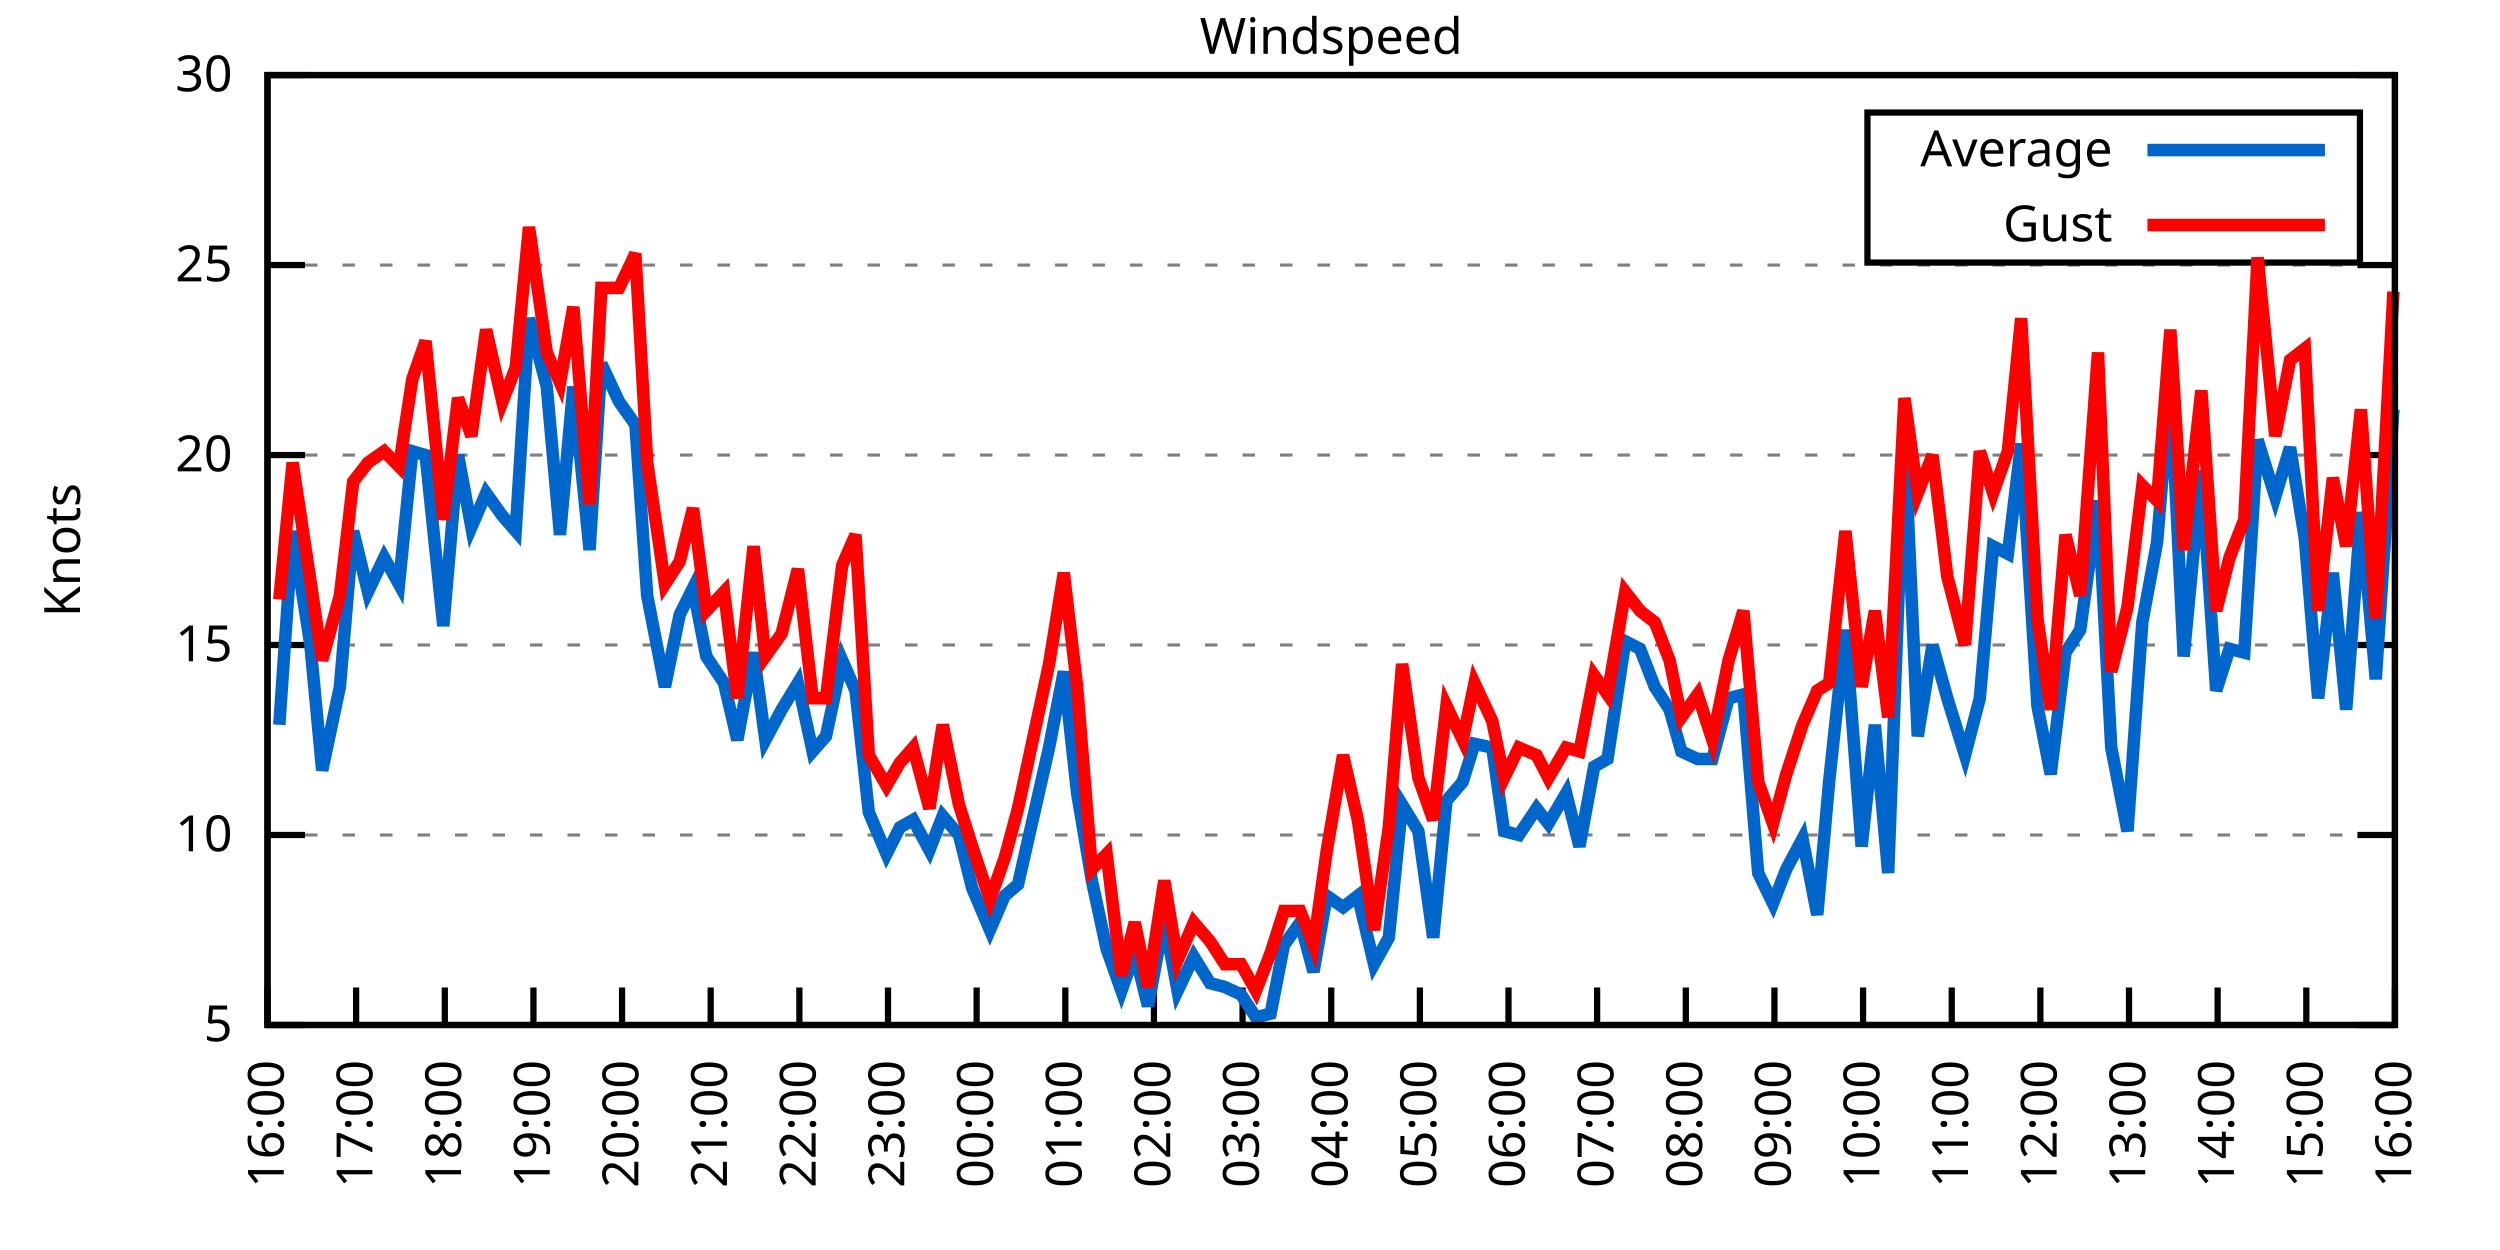
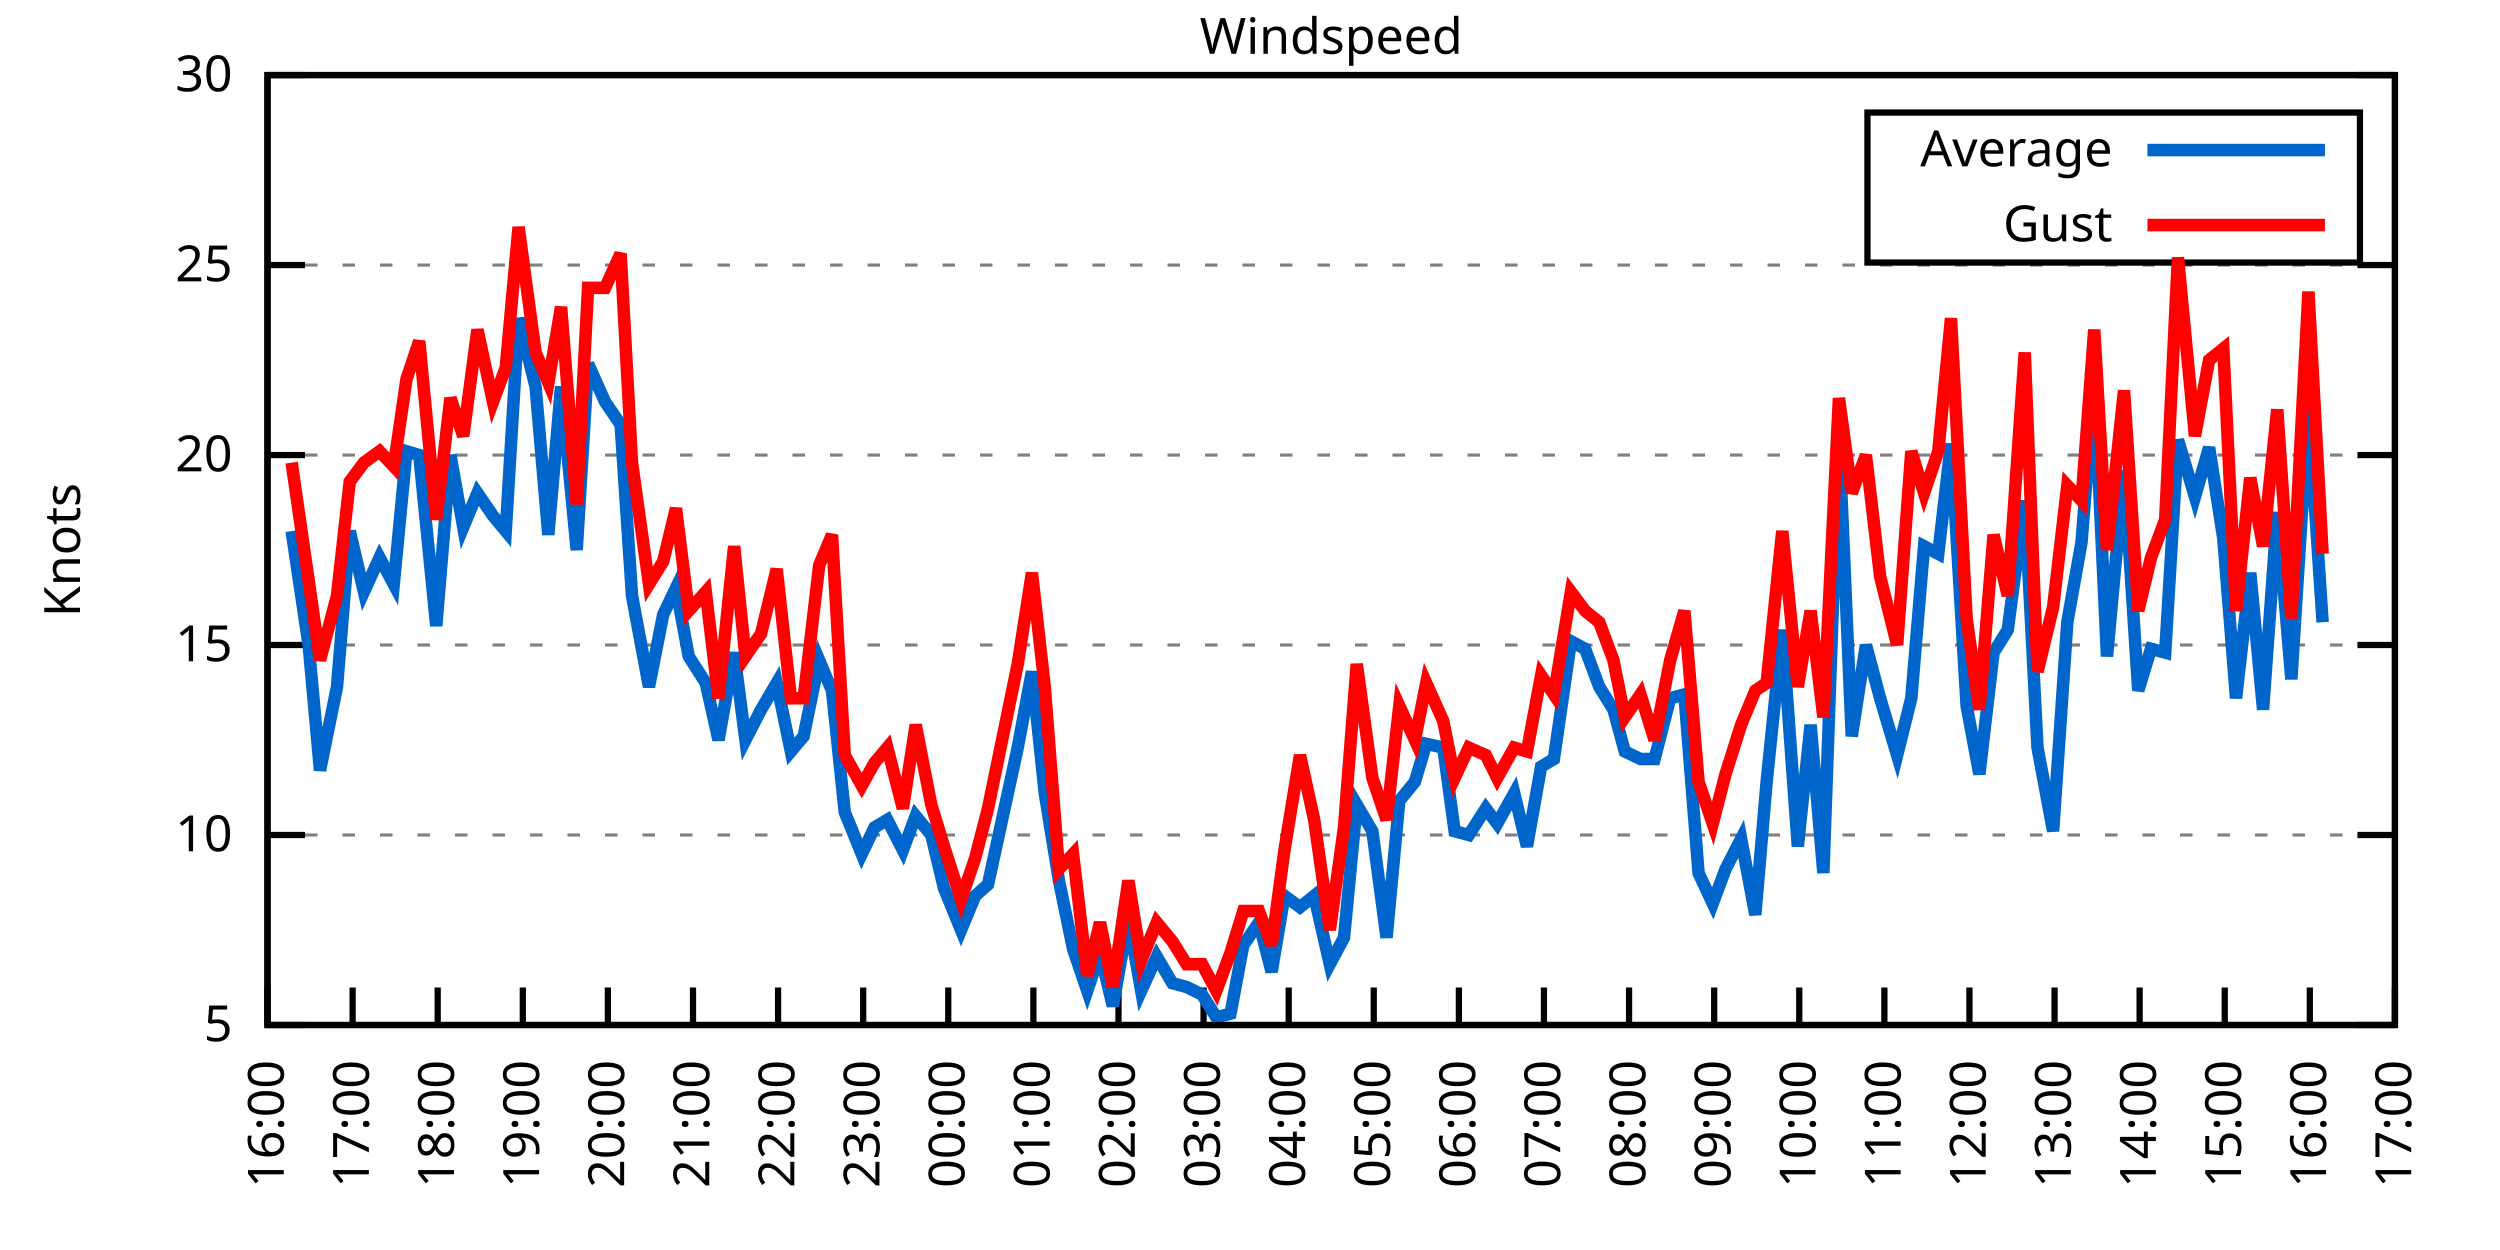
<svg xmlns="http://www.w3.org/2000/svg" xmlns:xlink="http://www.w3.org/1999/xlink" width="400" height="200" viewBox="0 0 400 200">
  <g id="gnuplot_canvas">
    <rect x="0" y="0" width="400" height="200" fill="none" />
    <defs>
      <circle id="gpDot" r="0.5" stroke-width="0.5" stroke="currentColor" />
      <path id="gpPt0" stroke-width="0.333" stroke="currentColor" d="M-1,0 h2 M0,-1 v2" />
      <path id="gpPt1" stroke-width="0.333" stroke="currentColor" d="M-1,-1 L1,1 M1,-1 L-1,1" />
      <path id="gpPt2" stroke-width="0.333" stroke="currentColor" d="M-1,0 L1,0 M0,-1 L0,1 M-1,-1 L1,1 M-1,1 L1,-1" />
      <rect id="gpPt3" stroke-width="0.333" stroke="currentColor" x="-1" y="-1" width="2" height="2" />
      <rect id="gpPt4" stroke-width="0.333" stroke="currentColor" fill="currentColor" x="-1" y="-1" width="2" height="2" />
      <circle id="gpPt5" stroke-width="0.333" stroke="currentColor" cx="0" cy="0" r="1" />
      <use xlink:href="#gpPt5" id="gpPt6" fill="currentColor" stroke="none" />
      <path id="gpPt7" stroke-width="0.333" stroke="currentColor" d="M0,-1.33 L-1.33,0.67 L1.33,0.67 z" />
      <use xlink:href="#gpPt7" id="gpPt8" fill="currentColor" stroke="none" />
      <use xlink:href="#gpPt7" id="gpPt9" stroke="currentColor" transform="rotate(180)" />
      <use xlink:href="#gpPt9" id="gpPt10" fill="currentColor" stroke="none" />
      <use xlink:href="#gpPt3" id="gpPt11" stroke="currentColor" transform="rotate(45)" />
      <use xlink:href="#gpPt11" id="gpPt12" fill="currentColor" stroke="none" />
      <path id="gpPt13" stroke-width="0.333" stroke="currentColor" d="M0,1.330 L1.265,0.411 L0.782,-1.067 L-0.782,-1.076 L-1.265,0.411 z" />
      <use xlink:href="#gpPt13" id="gpPt14" fill="currentColor" stroke="none" />
      <filter id="textbox" filterUnits="objectBoundingBox" x="0" y="0" height="1" width="1">
        <feFlood flood-color="white" flood-opacity="1" result="bgnd" />
        <feComposite in="SourceGraphic" in2="bgnd" operator="atop" />
      </filter>
      <filter id="greybox" filterUnits="objectBoundingBox" x="0" y="0" height="1" width="1">
        <feFlood flood-color="lightgrey" flood-opacity="1" result="grey" />
        <feComposite in="SourceGraphic" in2="grey" operator="atop" />
      </filter>
    </defs>
    <g fill="none" color="white" stroke="currentColor" stroke-width="1.00" stroke-linecap="butt" stroke-linejoin="miter">
</g>
    <g fill="none" color="black" stroke="currentColor" stroke-width="1.00" stroke-linecap="butt" stroke-linejoin="miter">
      <g stroke="none" shape-rendering="crispEdges">
        <polygon fill="rgb(255, 255, 255)" points="42.80,164.00 383.18,164.00 383.18,12.02 42.80,12.02 " />
      </g>
    </g>
    <g fill="none" color="black" stroke="currentColor" stroke-width="1.00" stroke-linecap="butt" stroke-linejoin="miter">
</g>
    <g fill="none" color="black" stroke="black" stroke-width="0.50" stroke-linecap="butt" stroke-linejoin="miter">
</g>
    <g fill="none" color="gray" stroke="currentColor" stroke-width="0.50" stroke-linecap="butt" stroke-linejoin="miter">
      <path stroke="gray" stroke-dasharray="2,4" class="gridline" d="M42.80,164.00 L383.19,164.00  " />
    </g>
    <g fill="none" color="gray" stroke="gray" stroke-width="1.00" stroke-linecap="butt" stroke-linejoin="miter">
</g>
    <g fill="none" color="black" stroke="currentColor" stroke-width="1.00" stroke-linecap="butt" stroke-linejoin="miter">
      <path stroke="black" d="M42.80,164.00 L48.80,164.00 M383.19,164.00 L377.19,164.00  " />
      <g transform="translate(37.20,166.60)" stroke="none" fill="black" font-family="Sans" font-size="8.00" text-anchor="end">
        <text>
          <tspan font-family="Sans"> 5</tspan>
        </text>
      </g>
    </g>
    <g fill="none" color="black" stroke="currentColor" stroke-width="1.00" stroke-linecap="butt" stroke-linejoin="miter">
</g>
    <g fill="none" color="black" stroke="black" stroke-width="0.50" stroke-linecap="butt" stroke-linejoin="miter">
</g>
    <g fill="none" color="gray" stroke="currentColor" stroke-width="0.50" stroke-linecap="butt" stroke-linejoin="miter">
      <path stroke="gray" stroke-dasharray="2,4" class="gridline" d="M42.80,133.60 L383.19,133.60  " />
    </g>
    <g fill="none" color="gray" stroke="gray" stroke-width="1.00" stroke-linecap="butt" stroke-linejoin="miter">
</g>
    <g fill="none" color="black" stroke="currentColor" stroke-width="1.00" stroke-linecap="butt" stroke-linejoin="miter">
      <path stroke="black" d="M42.80,133.60 L48.80,133.60 M383.19,133.60 L377.19,133.60  " />
      <g transform="translate(37.20,136.20)" stroke="none" fill="black" font-family="Sans" font-size="8.00" text-anchor="end">
        <text>
          <tspan font-family="Sans"> 10</tspan>
        </text>
      </g>
    </g>
    <g fill="none" color="black" stroke="currentColor" stroke-width="1.00" stroke-linecap="butt" stroke-linejoin="miter">
</g>
    <g fill="none" color="black" stroke="black" stroke-width="0.50" stroke-linecap="butt" stroke-linejoin="miter">
</g>
    <g fill="none" color="gray" stroke="currentColor" stroke-width="0.50" stroke-linecap="butt" stroke-linejoin="miter">
      <path stroke="gray" stroke-dasharray="2,4" class="gridline" d="M42.80,103.20 L383.19,103.20  " />
    </g>
    <g fill="none" color="gray" stroke="gray" stroke-width="1.00" stroke-linecap="butt" stroke-linejoin="miter">
</g>
    <g fill="none" color="black" stroke="currentColor" stroke-width="1.00" stroke-linecap="butt" stroke-linejoin="miter">
      <path stroke="black" d="M42.80,103.20 L48.80,103.20 M383.19,103.20 L377.19,103.20  " />
      <g transform="translate(37.20,105.80)" stroke="none" fill="black" font-family="Sans" font-size="8.00" text-anchor="end">
        <text>
          <tspan font-family="Sans"> 15</tspan>
        </text>
      </g>
    </g>
    <g fill="none" color="black" stroke="currentColor" stroke-width="1.00" stroke-linecap="butt" stroke-linejoin="miter">
</g>
    <g fill="none" color="black" stroke="black" stroke-width="0.50" stroke-linecap="butt" stroke-linejoin="miter">
</g>
    <g fill="none" color="gray" stroke="currentColor" stroke-width="0.50" stroke-linecap="butt" stroke-linejoin="miter">
      <path stroke="gray" stroke-dasharray="2,4" class="gridline" d="M42.80,72.81 L383.19,72.81  " />
    </g>
    <g fill="none" color="gray" stroke="gray" stroke-width="1.00" stroke-linecap="butt" stroke-linejoin="miter">
</g>
    <g fill="none" color="black" stroke="currentColor" stroke-width="1.00" stroke-linecap="butt" stroke-linejoin="miter">
      <path stroke="black" d="M42.80,72.81 L48.80,72.81 M383.19,72.81 L377.19,72.81  " />
      <g transform="translate(37.20,75.41)" stroke="none" fill="black" font-family="Sans" font-size="8.00" text-anchor="end">
        <text>
          <tspan font-family="Sans"> 20</tspan>
        </text>
      </g>
    </g>
    <g fill="none" color="black" stroke="currentColor" stroke-width="1.00" stroke-linecap="butt" stroke-linejoin="miter">
</g>
    <g fill="none" color="black" stroke="black" stroke-width="0.50" stroke-linecap="butt" stroke-linejoin="miter">
</g>
    <g fill="none" color="gray" stroke="currentColor" stroke-width="0.50" stroke-linecap="butt" stroke-linejoin="miter">
      <path stroke="gray" stroke-dasharray="2,4" class="gridline" d="M42.80,42.41 L383.19,42.41  " />
    </g>
    <g fill="none" color="gray" stroke="gray" stroke-width="1.00" stroke-linecap="butt" stroke-linejoin="miter">
</g>
    <g fill="none" color="black" stroke="currentColor" stroke-width="1.00" stroke-linecap="butt" stroke-linejoin="miter">
      <path stroke="black" d="M42.80,42.41 L48.80,42.41 M383.19,42.41 L377.19,42.41  " />
      <g transform="translate(37.20,45.01)" stroke="none" fill="black" font-family="Sans" font-size="8.00" text-anchor="end">
        <text>
          <tspan font-family="Sans"> 25</tspan>
        </text>
      </g>
    </g>
    <g fill="none" color="black" stroke="currentColor" stroke-width="1.00" stroke-linecap="butt" stroke-linejoin="miter">
</g>
    <g fill="none" color="black" stroke="black" stroke-width="0.50" stroke-linecap="butt" stroke-linejoin="miter">
</g>
    <g fill="none" color="gray" stroke="currentColor" stroke-width="0.50" stroke-linecap="butt" stroke-linejoin="miter">
      <path stroke="gray" stroke-dasharray="2,4" class="gridline" d="M42.80,12.01 L383.19,12.01  " />
    </g>
    <g fill="none" color="gray" stroke="gray" stroke-width="1.00" stroke-linecap="butt" stroke-linejoin="miter">
</g>
    <g fill="none" color="black" stroke="currentColor" stroke-width="1.00" stroke-linecap="butt" stroke-linejoin="miter">
      <path stroke="black" d="M42.80,12.01 L48.80,12.01 M383.19,12.01 L377.19,12.01  " />
      <g transform="translate(37.20,14.61)" stroke="none" fill="black" font-family="Sans" font-size="8.00" text-anchor="end">
        <text>
          <tspan font-family="Sans"> 30</tspan>
        </text>
      </g>
    </g>
    <g fill="none" color="black" stroke="currentColor" stroke-width="1.00" stroke-linecap="butt" stroke-linejoin="miter">
      <path stroke="black" d="M42.80,164.00 L42.80,158.00  " />
      <g transform="translate(45.40,169.60) rotate(270.00)" stroke="none" fill="black" font-family="Sans" font-size="8.00" text-anchor="end">
        <text>
          <tspan font-family="Sans">16:00</tspan>
        </text>
      </g>
    </g>
    <g fill="none" color="black" stroke="currentColor" stroke-width="1.00" stroke-linecap="butt" stroke-linejoin="miter">
-       <path stroke="black" d="M56.98,164.00 L56.98,158.00  " />
-       <g transform="translate(59.58,169.60) rotate(270.00)" stroke="none" fill="black" font-family="Sans" font-size="8.00" text-anchor="end">
+       <path stroke="black" d="M56.42,164.00 L56.42,158.00  " />
+       <g transform="translate(59.02,169.60) rotate(270.00)" stroke="none" fill="black" font-family="Sans" font-size="8.00" text-anchor="end">
        <text>
          <tspan font-family="Sans">17:00</tspan>
        </text>
      </g>
    </g>
    <g fill="none" color="black" stroke="currentColor" stroke-width="1.00" stroke-linecap="butt" stroke-linejoin="miter">
-       <path stroke="black" d="M71.17,164.00 L71.17,158.00  " />
-       <g transform="translate(73.77,169.60) rotate(270.00)" stroke="none" fill="black" font-family="Sans" font-size="8.00" text-anchor="end">
+       <path stroke="black" d="M70.03,164.00 L70.03,158.00  " />
+       <g transform="translate(72.63,169.60) rotate(270.00)" stroke="none" fill="black" font-family="Sans" font-size="8.00" text-anchor="end">
        <text>
          <tspan font-family="Sans">18:00</tspan>
        </text>
      </g>
    </g>
    <g fill="none" color="black" stroke="currentColor" stroke-width="1.00" stroke-linecap="butt" stroke-linejoin="miter">
-       <path stroke="black" d="M85.35,164.00 L85.35,158.00  " />
-       <g transform="translate(87.95,169.60) rotate(270.00)" stroke="none" fill="black" font-family="Sans" font-size="8.00" text-anchor="end">
+       <path stroke="black" d="M83.65,164.00 L83.65,158.00  " />
+       <g transform="translate(86.25,169.60) rotate(270.00)" stroke="none" fill="black" font-family="Sans" font-size="8.00" text-anchor="end">
        <text>
          <tspan font-family="Sans">19:00</tspan>
        </text>
      </g>
    </g>
    <g fill="none" color="black" stroke="currentColor" stroke-width="1.00" stroke-linecap="butt" stroke-linejoin="miter">
-       <path stroke="black" d="M99.53,164.00 L99.53,158.00  " />
-       <g transform="translate(102.13,169.60) rotate(270.00)" stroke="none" fill="black" font-family="Sans" font-size="8.00" text-anchor="end">
+       <path stroke="black" d="M97.26,164.00 L97.26,158.00  " />
+       <g transform="translate(99.86,169.60) rotate(270.00)" stroke="none" fill="black" font-family="Sans" font-size="8.00" text-anchor="end">
        <text>
          <tspan font-family="Sans">20:00</tspan>
        </text>
      </g>
    </g>
    <g fill="none" color="black" stroke="currentColor" stroke-width="1.00" stroke-linecap="butt" stroke-linejoin="miter">
-       <path stroke="black" d="M113.71,164.00 L113.71,158.00  " />
-       <g transform="translate(116.31,169.60) rotate(270.00)" stroke="none" fill="black" font-family="Sans" font-size="8.00" text-anchor="end">
+       <path stroke="black" d="M110.88,164.00 L110.88,158.00  " />
+       <g transform="translate(113.48,169.60) rotate(270.00)" stroke="none" fill="black" font-family="Sans" font-size="8.00" text-anchor="end">
        <text>
          <tspan font-family="Sans">21:00</tspan>
        </text>
      </g>
    </g>
    <g fill="none" color="black" stroke="currentColor" stroke-width="1.00" stroke-linecap="butt" stroke-linejoin="miter">
-       <path stroke="black" d="M127.90,164.00 L127.90,158.00  " />
-       <g transform="translate(130.50,169.60) rotate(270.00)" stroke="none" fill="black" font-family="Sans" font-size="8.00" text-anchor="end">
+       <path stroke="black" d="M124.49,164.00 L124.49,158.00  " />
+       <g transform="translate(127.09,169.60) rotate(270.00)" stroke="none" fill="black" font-family="Sans" font-size="8.00" text-anchor="end">
        <text>
          <tspan font-family="Sans">22:00</tspan>
        </text>
      </g>
    </g>
    <g fill="none" color="black" stroke="currentColor" stroke-width="1.00" stroke-linecap="butt" stroke-linejoin="miter">
-       <path stroke="black" d="M142.08,164.00 L142.08,158.00  " />
-       <g transform="translate(144.68,169.60) rotate(270.00)" stroke="none" fill="black" font-family="Sans" font-size="8.00" text-anchor="end">
+       <path stroke="black" d="M138.11,164.00 L138.11,158.00  " />
+       <g transform="translate(140.71,169.60) rotate(270.00)" stroke="none" fill="black" font-family="Sans" font-size="8.00" text-anchor="end">
        <text>
          <tspan font-family="Sans">23:00</tspan>
        </text>
      </g>
    </g>
    <g fill="none" color="black" stroke="currentColor" stroke-width="1.00" stroke-linecap="butt" stroke-linejoin="miter">
-       <path stroke="black" d="M156.26,164.00 L156.26,158.00  " />
-       <g transform="translate(158.86,169.60) rotate(270.00)" stroke="none" fill="black" font-family="Sans" font-size="8.00" text-anchor="end">
+       <path stroke="black" d="M151.72,164.00 L151.72,158.00  " />
+       <g transform="translate(154.32,169.60) rotate(270.00)" stroke="none" fill="black" font-family="Sans" font-size="8.00" text-anchor="end">
        <text>
          <tspan font-family="Sans">00:00</tspan>
        </text>
      </g>
    </g>
    <g fill="none" color="black" stroke="currentColor" stroke-width="1.00" stroke-linecap="butt" stroke-linejoin="miter">
-       <path stroke="black" d="M170.45,164.00 L170.45,158.00  " />
-       <g transform="translate(173.05,169.60) rotate(270.00)" stroke="none" fill="black" font-family="Sans" font-size="8.00" text-anchor="end">
+       <path stroke="black" d="M165.34,164.00 L165.34,158.00  " />
+       <g transform="translate(167.94,169.60) rotate(270.00)" stroke="none" fill="black" font-family="Sans" font-size="8.00" text-anchor="end">
        <text>
          <tspan font-family="Sans">01:00</tspan>
        </text>
      </g>
    </g>
    <g fill="none" color="black" stroke="currentColor" stroke-width="1.00" stroke-linecap="butt" stroke-linejoin="miter">
-       <path stroke="black" d="M184.63,164.00 L184.63,158.00  " />
-       <g transform="translate(187.23,169.60) rotate(270.00)" stroke="none" fill="black" font-family="Sans" font-size="8.00" text-anchor="end">
+       <path stroke="black" d="M178.96,164.00 L178.96,158.00  " />
+       <g transform="translate(181.56,169.60) rotate(270.00)" stroke="none" fill="black" font-family="Sans" font-size="8.00" text-anchor="end">
        <text>
          <tspan font-family="Sans">02:00</tspan>
        </text>
      </g>
    </g>
    <g fill="none" color="black" stroke="currentColor" stroke-width="1.00" stroke-linecap="butt" stroke-linejoin="miter">
-       <path stroke="black" d="M198.81,164.00 L198.81,158.00  " />
-       <g transform="translate(201.41,169.60) rotate(270.00)" stroke="none" fill="black" font-family="Sans" font-size="8.00" text-anchor="end">
+       <path stroke="black" d="M192.57,164.00 L192.57,158.00  " />
+       <g transform="translate(195.17,169.60) rotate(270.00)" stroke="none" fill="black" font-family="Sans" font-size="8.00" text-anchor="end">
        <text>
          <tspan font-family="Sans">03:00</tspan>
        </text>
      </g>
    </g>
    <g fill="none" color="black" stroke="currentColor" stroke-width="1.00" stroke-linecap="butt" stroke-linejoin="miter">
-       <path stroke="black" d="M213.00,164.00 L213.00,158.00  " />
-       <g transform="translate(215.60,169.60) rotate(270.00)" stroke="none" fill="black" font-family="Sans" font-size="8.00" text-anchor="end">
+       <path stroke="black" d="M206.19,164.00 L206.19,158.00  " />
+       <g transform="translate(208.79,169.60) rotate(270.00)" stroke="none" fill="black" font-family="Sans" font-size="8.00" text-anchor="end">
        <text>
          <tspan font-family="Sans">04:00</tspan>
        </text>
      </g>
    </g>
    <g fill="none" color="black" stroke="currentColor" stroke-width="1.00" stroke-linecap="butt" stroke-linejoin="miter">
-       <path stroke="black" d="M227.18,164.00 L227.18,158.00  " />
-       <g transform="translate(229.78,169.60) rotate(270.00)" stroke="none" fill="black" font-family="Sans" font-size="8.00" text-anchor="end">
+       <path stroke="black" d="M219.80,164.00 L219.80,158.00  " />
+       <g transform="translate(222.40,169.60) rotate(270.00)" stroke="none" fill="black" font-family="Sans" font-size="8.00" text-anchor="end">
        <text>
          <tspan font-family="Sans">05:00</tspan>
        </text>
      </g>
    </g>
    <g fill="none" color="black" stroke="currentColor" stroke-width="1.00" stroke-linecap="butt" stroke-linejoin="miter">
-       <path stroke="black" d="M241.36,164.00 L241.36,158.00  " />
-       <g transform="translate(243.96,169.60) rotate(270.00)" stroke="none" fill="black" font-family="Sans" font-size="8.00" text-anchor="end">
+       <path stroke="black" d="M233.42,164.00 L233.42,158.00  " />
+       <g transform="translate(236.02,169.60) rotate(270.00)" stroke="none" fill="black" font-family="Sans" font-size="8.00" text-anchor="end">
        <text>
          <tspan font-family="Sans">06:00</tspan>
        </text>
      </g>
    </g>
    <g fill="none" color="black" stroke="currentColor" stroke-width="1.00" stroke-linecap="butt" stroke-linejoin="miter">
-       <path stroke="black" d="M255.54,164.00 L255.54,158.00  " />
-       <g transform="translate(258.14,169.60) rotate(270.00)" stroke="none" fill="black" font-family="Sans" font-size="8.00" text-anchor="end">
+       <path stroke="black" d="M247.03,164.00 L247.03,158.00  " />
+       <g transform="translate(249.63,169.60) rotate(270.00)" stroke="none" fill="black" font-family="Sans" font-size="8.00" text-anchor="end">
        <text>
          <tspan font-family="Sans">07:00</tspan>
        </text>
      </g>
    </g>
    <g fill="none" color="black" stroke="currentColor" stroke-width="1.00" stroke-linecap="butt" stroke-linejoin="miter">
-       <path stroke="black" d="M269.73,164.00 L269.73,158.00  " />
-       <g transform="translate(272.33,169.60) rotate(270.00)" stroke="none" fill="black" font-family="Sans" font-size="8.00" text-anchor="end">
+       <path stroke="black" d="M260.65,164.00 L260.65,158.00  " />
+       <g transform="translate(263.25,169.60) rotate(270.00)" stroke="none" fill="black" font-family="Sans" font-size="8.00" text-anchor="end">
        <text>
          <tspan font-family="Sans">08:00</tspan>
        </text>
      </g>
    </g>
    <g fill="none" color="black" stroke="currentColor" stroke-width="1.00" stroke-linecap="butt" stroke-linejoin="miter">
-       <path stroke="black" d="M283.91,164.00 L283.91,158.00  " />
-       <g transform="translate(286.51,169.60) rotate(270.00)" stroke="none" fill="black" font-family="Sans" font-size="8.00" text-anchor="end">
+       <path stroke="black" d="M274.27,164.00 L274.27,158.00  " />
+       <g transform="translate(276.87,169.60) rotate(270.00)" stroke="none" fill="black" font-family="Sans" font-size="8.00" text-anchor="end">
        <text>
          <tspan font-family="Sans">09:00</tspan>
        </text>
      </g>
    </g>
    <g fill="none" color="black" stroke="currentColor" stroke-width="1.00" stroke-linecap="butt" stroke-linejoin="miter">
-       <path stroke="black" d="M298.09,164.00 L298.09,158.00  " />
-       <g transform="translate(300.69,169.60) rotate(270.00)" stroke="none" fill="black" font-family="Sans" font-size="8.00" text-anchor="end">
+       <path stroke="black" d="M287.88,164.00 L287.88,158.00  " />
+       <g transform="translate(290.48,169.60) rotate(270.00)" stroke="none" fill="black" font-family="Sans" font-size="8.00" text-anchor="end">
        <text>
          <tspan font-family="Sans">10:00</tspan>
        </text>
      </g>
    </g>
    <g fill="none" color="black" stroke="currentColor" stroke-width="1.00" stroke-linecap="butt" stroke-linejoin="miter">
-       <path stroke="black" d="M312.28,164.00 L312.28,158.00  " />
-       <g transform="translate(314.88,169.60) rotate(270.00)" stroke="none" fill="black" font-family="Sans" font-size="8.00" text-anchor="end">
+       <path stroke="black" d="M301.50,164.00 L301.50,158.00  " />
+       <g transform="translate(304.10,169.60) rotate(270.00)" stroke="none" fill="black" font-family="Sans" font-size="8.00" text-anchor="end">
        <text>
          <tspan font-family="Sans">11:00</tspan>
        </text>
      </g>
    </g>
    <g fill="none" color="black" stroke="currentColor" stroke-width="1.00" stroke-linecap="butt" stroke-linejoin="miter">
-       <path stroke="black" d="M326.46,164.00 L326.46,158.00  " />
-       <g transform="translate(329.06,169.60) rotate(270.00)" stroke="none" fill="black" font-family="Sans" font-size="8.00" text-anchor="end">
+       <path stroke="black" d="M315.11,164.00 L315.11,158.00  " />
+       <g transform="translate(317.71,169.60) rotate(270.00)" stroke="none" fill="black" font-family="Sans" font-size="8.00" text-anchor="end">
        <text>
          <tspan font-family="Sans">12:00</tspan>
        </text>
      </g>
    </g>
    <g fill="none" color="black" stroke="currentColor" stroke-width="1.00" stroke-linecap="butt" stroke-linejoin="miter">
-       <path stroke="black" d="M340.64,164.00 L340.64,158.00  " />
-       <g transform="translate(343.24,169.60) rotate(270.00)" stroke="none" fill="black" font-family="Sans" font-size="8.00" text-anchor="end">
+       <path stroke="black" d="M328.73,164.00 L328.73,158.00  " />
+       <g transform="translate(331.33,169.60) rotate(270.00)" stroke="none" fill="black" font-family="Sans" font-size="8.00" text-anchor="end">
        <text>
          <tspan font-family="Sans">13:00</tspan>
        </text>
      </g>
    </g>
    <g fill="none" color="black" stroke="currentColor" stroke-width="1.00" stroke-linecap="butt" stroke-linejoin="miter">
-       <path stroke="black" d="M354.82,164.00 L354.82,158.00  " />
-       <g transform="translate(357.42,169.60) rotate(270.00)" stroke="none" fill="black" font-family="Sans" font-size="8.00" text-anchor="end">
+       <path stroke="black" d="M342.34,164.00 L342.34,158.00  " />
+       <g transform="translate(344.94,169.60) rotate(270.00)" stroke="none" fill="black" font-family="Sans" font-size="8.00" text-anchor="end">
        <text>
          <tspan font-family="Sans">14:00</tspan>
        </text>
      </g>
    </g>
    <g fill="none" color="black" stroke="currentColor" stroke-width="1.00" stroke-linecap="butt" stroke-linejoin="miter">
-       <path stroke="black" d="M369.01,164.00 L369.01,158.00  " />
-       <g transform="translate(371.61,169.60) rotate(270.00)" stroke="none" fill="black" font-family="Sans" font-size="8.00" text-anchor="end">
+       <path stroke="black" d="M355.96,164.00 L355.96,158.00  " />
+       <g transform="translate(358.56,169.60) rotate(270.00)" stroke="none" fill="black" font-family="Sans" font-size="8.00" text-anchor="end">
        <text>
          <tspan font-family="Sans">15:00</tspan>
+         </text>
+       </g>
+     </g>
+     <g fill="none" color="black" stroke="currentColor" stroke-width="1.00" stroke-linecap="butt" stroke-linejoin="miter">
+       <path stroke="black" d="M369.57,164.00 L369.57,158.00  " />
+       <g transform="translate(372.17,169.60) rotate(270.00)" stroke="none" fill="black" font-family="Sans" font-size="8.00" text-anchor="end">
+         <text>
+           <tspan font-family="Sans">16:00</tspan>
        </text>
      </g>
    </g>
    <g fill="none" color="black" stroke="currentColor" stroke-width="1.00" stroke-linecap="butt" stroke-linejoin="miter">
      <path stroke="black" d="M383.19,164.00 L383.19,158.00  " />
      <g transform="translate(385.79,169.60) rotate(270.00)" stroke="none" fill="black" font-family="Sans" font-size="8.00" text-anchor="end">
        <text>
-           <tspan font-family="Sans">16:00</tspan>
+           <tspan font-family="Sans">17:00</tspan>
        </text>
      </g>
    </g>
    <g fill="none" color="black" stroke="currentColor" stroke-width="1.00" stroke-linecap="butt" stroke-linejoin="miter">
</g>
    <g fill="none" color="black" stroke="currentColor" stroke-width="1.00" stroke-linecap="butt" stroke-linejoin="miter">
      <path stroke="black" d="M42.80,12.01 L42.80,164.00 L383.19,164.00 L383.19,12.01 L42.80,12.01 Z  " />
    </g>
    <g fill="none" color="black" stroke="currentColor" stroke-width="1.00" stroke-linecap="butt" stroke-linejoin="miter">
</g>
    <g fill="none" color="black" stroke="currentColor" stroke-width="1.00" stroke-linecap="butt" stroke-linejoin="miter">
      <path stroke="black" d="M298.79,42.01 L298.79,18.01 L377.59,18.01 L377.59,42.01 L298.79,42.01 Z  " />
    </g>
    <g id="Windspeed_plot_1">
      <g fill="none" color="white" stroke="black" stroke-width="2.00" stroke-linecap="butt" stroke-linejoin="miter">
</g>
      <g fill="none" color="black" stroke="currentColor" stroke-width="2.00" stroke-linecap="butt" stroke-linejoin="miter">
        <g transform="translate(337.99,26.61)" stroke="none" fill="black" font-family="Sans" font-size="8.00" text-anchor="end">
          <text>
            <tspan font-family="Sans">Average</tspan>
          </text>
        </g>
      </g>
      <g fill="none" color="black" stroke="currentColor" stroke-width="2.00" stroke-linecap="butt" stroke-linejoin="miter">
-         <path stroke="rgb(  0, 102, 204)" d="M343.59,24.01 L371.99,24.01 M44.69,115.97 L46.82,84.97 L49.66,103.20 L51.55,123.27 L54.38,109.89 L56.51,84.97   L58.87,94.69 L61.47,89.22 L63.84,93.48 L65.97,72.20 L68.09,72.81 L70.93,100.16 L73.29,72.81 L75.42,84.36   L77.78,78.89 L80.38,82.53 L82.51,84.97 L84.64,50.92 L87.48,61.86 L89.60,85.57 L91.73,61.86 L94.33,88.00   L96.22,58.21 L99.06,64.29 L101.66,67.94 L103.55,95.30 L106.39,109.89 L108.75,98.34 L110.88,94.08 L113.01,105.03   L115.84,109.28 L117.97,118.40 L120.57,104.42 L122.46,118.40 L125.06,113.54 L127.66,109.28 L130.02,120.23 L132.15,117.80   L134.75,105.64 L136.88,110.50 L139.01,129.95 L141.84,136.64 L143.97,132.39 L146.10,131.17 L148.70,136.03 L150.83,130.56   L153.43,133.60 L155.55,142.11 L158.39,148.80 L160.75,143.33 L162.88,141.51 L167.85,119.62 L170.21,107.46 L172.34,126.91   L174.70,140.90 L177.06,151.84 L179.43,158.53 L181.56,152.45 L183.68,160.96 L186.28,146.98 L188.41,158.53 L191.01,153.06   L193.61,157.31 L195.98,157.92 L198.58,159.14 L200.94,162.78 L203.30,162.18 L205.43,151.23 L208.03,147.59 L210.16,155.49   L212.29,143.33 L214.89,145.15 L217.25,143.33 L219.85,154.27 L222.21,150.02 L224.34,128.74 L226.94,132.99 L229.31,150.02   L231.43,128.13 L234.03,125.09 L235.92,119.01 L238.76,119.62 L240.65,132.99 L243.02,133.60 L245.85,129.35 L247.74,131.78   L250.58,126.91 L252.71,135.43 L255.07,122.66 L257.20,121.44 L260.04,102.60 L262.40,103.81 L264.76,109.89 L267.13,113.54   L269.02,120.23 L271.62,121.44 L273.98,121.44 L276.58,111.72 L278.95,111.11 L281.31,139.68 L283.67,144.55 L285.80,139.07   L288.40,134.21 L290.76,146.37 L292.66,125.09 L295.26,100.77 L297.86,135.43 L299.98,115.97 L302.11,139.68 L304.71,69.77   L306.84,117.80 L309.20,103.20 L311.57,111.72 L314.40,120.83 L316.77,111.72 L318.89,87.40 L321.26,88.61 L323.39,70.98   L325.99,112.93 L328.11,123.87 L330.48,104.42 L332.84,100.77 L335.68,80.10 L337.80,119.62 L340.40,132.99 L342.77,99.56   L345.13,86.79 L347.26,61.25 L349.39,105.03 L352.22,75.24 L354.59,110.50 L356.72,103.81 L359.08,104.42 L361.21,70.37   L364.04,79.49 L366.41,71.59 L368.77,86.18 L370.90,111.72 L373.26,91.65 L375.39,113.54 L377.75,81.93 L380.12,108.68   L382.95,65.51  " />
+         <path stroke="rgb(  0, 102, 204)" d="M343.59,24.01 L371.99,24.01 M46.66,84.97 L49.38,103.20 L51.20,123.27 L53.92,109.89 L55.96,84.97 L58.23,94.69   L60.73,89.22 L63.00,93.48 L65.04,72.20 L67.08,72.81 L69.80,100.16 L72.07,72.81 L74.12,84.36 L76.39,78.89   L78.88,82.53 L80.92,84.97 L82.97,50.92 L85.69,61.86 L87.73,85.57 L89.77,61.86 L92.27,88.00 L94.09,58.21   L96.81,64.29 L99.30,67.94 L101.12,95.30 L103.84,109.89 L106.11,98.34 L108.15,94.08 L110.20,105.03 L112.92,109.28   L114.96,118.40 L117.46,104.42 L119.27,118.40 L121.77,113.54 L124.27,109.28 L126.54,120.23 L128.58,117.80 L131.07,105.64   L133.12,110.50 L135.16,129.95 L137.88,136.64 L139.92,132.39 L141.97,131.17 L144.46,136.03 L146.51,130.56 L149.00,133.60   L151.04,142.11 L153.77,148.80 L156.04,143.33 L158.08,141.51 L162.84,119.62 L165.11,107.46 L167.16,126.91 L169.43,140.90   L171.69,151.84 L173.96,158.53 L176.01,152.45 L178.05,160.96 L180.54,146.98 L182.59,158.53 L185.08,153.06 L187.58,157.31   L189.85,157.92 L192.34,159.14 L194.61,162.78 L196.88,162.18 L198.93,151.23 L201.42,147.59 L203.46,155.49 L205.51,143.33   L208.00,145.15 L210.27,143.33 L212.77,154.27 L215.04,150.02 L217.08,128.74 L219.58,132.99 L221.85,150.02 L223.89,128.13   L226.38,125.09 L228.20,119.01 L230.92,119.62 L232.74,132.99 L235.01,133.60 L237.73,129.35 L239.55,131.78 L242.27,126.91   L244.31,135.43 L246.58,122.66 L248.62,121.44 L251.35,102.60 L253.61,103.81 L255.88,109.89 L258.15,113.54 L259.97,120.23   L262.47,121.44 L264.73,121.44 L267.23,111.72 L269.50,111.11 L271.77,139.68 L274.04,144.55 L276.08,139.07 L278.58,134.21   L280.85,146.37 L282.66,125.09 L285.16,100.77 L287.65,135.43 L289.70,115.97 L291.74,139.68 L294.23,69.77 L296.28,117.80   L298.55,103.20 L300.82,111.72 L303.54,120.83 L305.81,111.72 L307.85,87.40 L310.12,88.61 L312.16,70.98 L314.66,112.93   L316.70,123.87 L318.97,104.42 L321.24,100.77 L323.96,80.10 L326.00,119.62 L328.50,132.99 L330.77,99.56 L333.04,86.79   L335.08,61.25 L337.12,105.03 L339.85,75.24 L342.12,110.50 L344.16,103.81 L346.43,104.42 L348.47,70.37 L351.19,79.49   L353.46,71.59 L355.73,86.18 L357.77,111.72 L360.04,91.65 L362.09,113.54 L364.36,81.93 L366.62,108.68 L369.35,65.51   L371.62,99.56  " />
      </g>
    </g>
    <g id="Windspeed_plot_2">
      <g fill="none" color="black" stroke="currentColor" stroke-width="2.00" stroke-linecap="butt" stroke-linejoin="miter">
        <g transform="translate(337.99,38.61)" stroke="none" fill="black" font-family="Sans" font-size="8.00" text-anchor="end">
          <text>
            <tspan font-family="Sans">Gust</tspan>
          </text>
        </g>
      </g>
      <g fill="none" color="black" stroke="currentColor" stroke-width="2.00" stroke-linecap="butt" stroke-linejoin="miter">
-         <path stroke="rgb(255,   0,   0)" d="M343.59,36.01 L371.99,36.01 M44.69,95.91 L46.82,74.02 L49.66,92.87 L51.55,105.64 L54.38,95.30 L56.51,77.06   L58.87,74.02 L61.47,72.20 L63.84,74.63 L65.97,60.65 L68.09,54.57 L70.93,83.14 L73.29,63.69 L75.42,69.77   L77.78,52.74 L80.38,64.29 L82.51,58.82 L84.64,36.33 L87.48,56.39 L89.60,61.25 L91.73,49.10 L94.33,80.71   L96.22,46.06 L99.06,46.06 L101.66,40.58 L103.55,74.02 L106.39,93.48 L108.75,89.83 L110.88,81.32 L113.01,97.73   L115.84,94.69 L117.97,111.72 L120.57,87.40 L122.46,105.03 L125.06,101.38 L127.66,91.04 L130.02,111.72 L132.15,111.72   L134.75,90.44 L136.88,85.57 L139.01,120.83 L141.84,125.70 L143.97,122.05 L146.10,119.62 L148.70,129.35 L150.83,115.97   L153.43,128.74 L155.55,135.43 L158.39,143.94 L160.75,137.25 L162.88,129.35 L167.85,106.24 L170.21,91.65 L172.34,109.89   L174.70,139.07 L177.06,136.64 L179.43,156.10 L181.56,147.59 L183.68,157.92 L186.28,140.90 L188.41,153.66 L191.01,147.59   L193.61,150.62 L195.98,154.27 L198.58,154.27 L200.94,158.53 L203.30,152.45 L205.43,145.76 L208.03,145.76 L210.16,151.23   L212.29,136.03 L214.89,120.83 L217.25,131.17 L219.85,148.80 L222.21,132.39 L224.34,106.24 L226.94,124.48 L229.31,131.17   L231.43,112.93 L234.03,118.40 L235.92,109.28 L238.76,115.36 L240.65,124.48 L243.02,119.62 L245.85,120.83 L247.74,124.48   L250.58,119.62 L252.71,120.23 L255.07,108.07 L257.20,111.11 L260.04,94.69 L262.40,97.73 L264.76,99.56 L267.13,105.64   L269.02,114.76 L271.62,111.11 L273.98,118.40 L276.58,105.64 L278.95,97.73 L281.31,125.09 L283.67,131.78 L285.80,123.87   L288.40,115.97 L290.76,110.50 L292.66,109.28 L295.26,84.97 L297.86,109.89 L299.98,97.73 L302.11,114.76 L304.71,63.69   L306.84,78.89 L309.20,72.81 L311.57,92.26 L314.40,103.20 L316.77,72.20 L318.89,78.89 L321.26,72.20 L323.39,50.92   L325.99,98.95 L328.11,113.54 L330.48,85.57 L332.84,95.30 L335.68,56.39 L337.80,107.46 L340.40,97.12 L342.77,77.67   L345.13,80.10 L347.26,52.74 L349.39,88.00 L352.22,62.47 L354.59,97.73 L356.72,89.22 L359.08,83.14 L361.21,41.19   L364.04,69.77 L366.41,57.61 L368.77,55.78 L370.90,97.73 L373.26,76.45 L375.39,87.40 L377.75,65.51 L380.12,98.95   L382.95,46.66  " />
+         <path stroke="rgb(255,   0,   0)" d="M343.59,36.01 L371.99,36.01 M46.66,74.02 L49.38,92.87 L51.20,105.64 L53.92,95.30 L55.96,77.06 L58.23,74.02   L60.73,72.20 L63.00,74.63 L65.04,60.65 L67.08,54.57 L69.80,83.14 L72.07,63.69 L74.12,69.77 L76.39,52.74   L78.88,64.29 L80.92,58.82 L82.97,36.33 L85.69,56.39 L87.73,61.25 L89.77,49.10 L92.27,80.71 L94.09,46.06   L96.81,46.06 L99.30,40.58 L101.12,74.02 L103.84,93.48 L106.11,89.83 L108.15,81.32 L110.20,97.73 L112.92,94.69   L114.96,111.72 L117.46,87.40 L119.27,105.03 L121.77,101.38 L124.27,91.04 L126.54,111.72 L128.58,111.72 L131.07,90.44   L133.12,85.57 L135.16,120.83 L137.88,125.70 L139.92,122.05 L141.97,119.62 L144.46,129.35 L146.51,115.97 L149.00,128.74   L151.04,135.43 L153.77,143.94 L156.04,137.25 L158.08,129.35 L162.84,106.24 L165.11,91.65 L167.16,109.89 L169.43,139.07   L171.69,136.64 L173.96,156.10 L176.01,147.59 L178.05,157.92 L180.54,140.90 L182.59,153.66 L185.08,147.59 L187.58,150.62   L189.85,154.27 L192.34,154.27 L194.61,158.53 L196.88,152.45 L198.93,145.76 L201.42,145.76 L203.46,151.23 L205.51,136.03   L208.00,120.83 L210.27,131.17 L212.77,148.80 L215.04,132.39 L217.08,106.24 L219.58,124.48 L221.85,131.17 L223.89,112.93   L226.38,118.40 L228.20,109.28 L230.92,115.36 L232.74,124.48 L235.01,119.62 L237.73,120.83 L239.55,124.48 L242.27,119.62   L244.31,120.23 L246.58,108.07 L248.62,111.11 L251.35,94.69 L253.61,97.73 L255.88,99.56 L258.15,105.64 L259.97,114.76   L262.47,111.11 L264.73,118.40 L267.23,105.64 L269.50,97.73 L271.77,125.09 L274.04,131.78 L276.08,123.87 L278.58,115.97   L280.85,110.50 L282.66,109.28 L285.16,84.97 L287.65,109.89 L289.70,97.73 L291.74,114.76 L294.23,63.69 L296.28,78.89   L298.55,72.81 L300.82,92.26 L303.54,103.20 L305.81,72.20 L307.85,78.89 L310.12,72.20 L312.16,50.92 L314.66,98.95   L316.70,113.54 L318.97,85.57 L321.24,95.30 L323.96,56.39 L326.00,107.46 L328.50,97.12 L330.77,77.67 L333.04,80.10   L335.08,52.74 L337.12,88.00 L339.85,62.47 L342.12,97.73 L344.16,89.22 L346.43,83.14 L348.47,41.19 L351.19,69.77   L353.46,57.61 L355.73,55.78 L357.77,97.73 L360.04,76.45 L362.09,87.40 L364.36,65.51 L366.62,98.95 L369.35,46.66   L371.62,88.61  " />
      </g>
    </g>
    <g fill="none" color="black" stroke="currentColor" stroke-width="2.00" stroke-linecap="butt" stroke-linejoin="miter">
</g>
    <g fill="none" color="black" stroke="black" stroke-width="1.00" stroke-linecap="butt" stroke-linejoin="miter">
</g>
    <g fill="none" color="black" stroke="currentColor" stroke-width="1.00" stroke-linecap="butt" stroke-linejoin="miter">
      <path stroke="black" d="M42.80,12.01 L42.80,164.00 L383.19,164.00 L383.19,12.01 L42.80,12.01 Z  " />
      <g transform="translate(12.80,88.01) rotate(270.00)" stroke="none" fill="black" font-family="Sans" font-size="8.00" text-anchor="middle">
        <text>
          <tspan font-family="Sans">Knots</tspan>
        </text>
      </g>
    </g>
    <g fill="none" color="black" stroke="currentColor" stroke-width="1.00" stroke-linecap="butt" stroke-linejoin="miter">
</g>
    <g fill="none" color="black" stroke="currentColor" stroke-width="1.00" stroke-linecap="butt" stroke-linejoin="miter">
      <g transform="translate(212.99,8.61)" stroke="none" fill="black" font-family="Sans" font-size="8.00" text-anchor="middle">
        <text>
          <tspan font-family="Sans">Windspeed</tspan>
        </text>
      </g>
    </g>
    <g fill="none" color="black" stroke="currentColor" stroke-width="1.00" stroke-linecap="butt" stroke-linejoin="miter">
</g>
  </g>
</svg>
